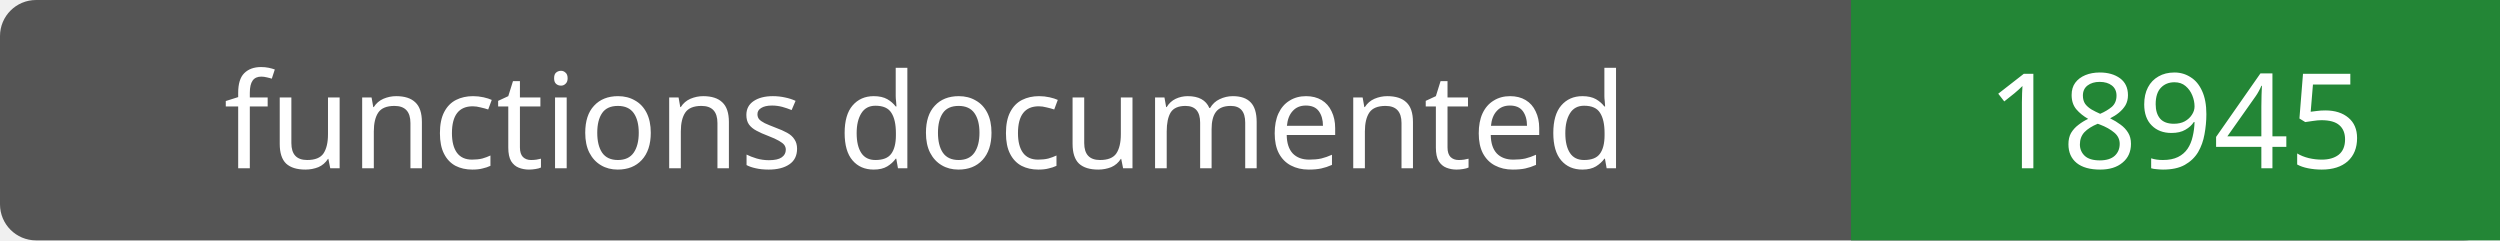
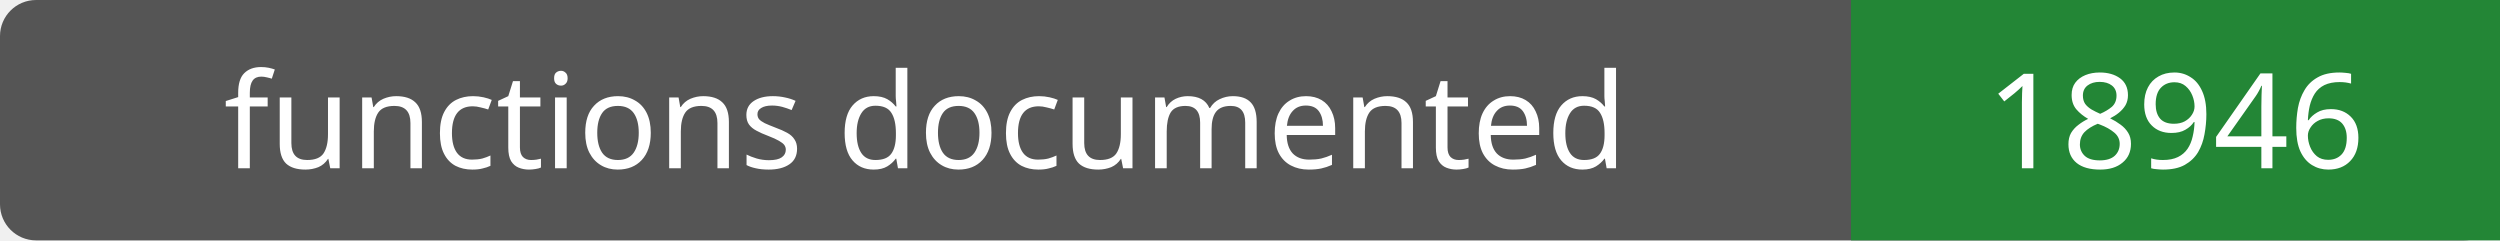
- <svg xmlns="http://www.w3.org/2000/svg" width="208" height="20" role="img" aria-label="functions documented: 18945">
+ <svg xmlns="http://www.w3.org/2000/svg" width="208" height="20" role="img" aria-label="functions documented: 18946">
  <rect width="208" height="20" rx="3" fill="#555" />
  <path fill="#238636" d="M154 0h54v20H154z" />
  <g fill="#fff" text-anchor="middle" font-family="Verdana,sans-serif" font-size="11">
    <text x="77.0" y="14">functions documented</text>
-     <text x="181.0" y="14">18945</text>
+     <text x="181.0" y="14">18946</text>
  </g>
</svg>
